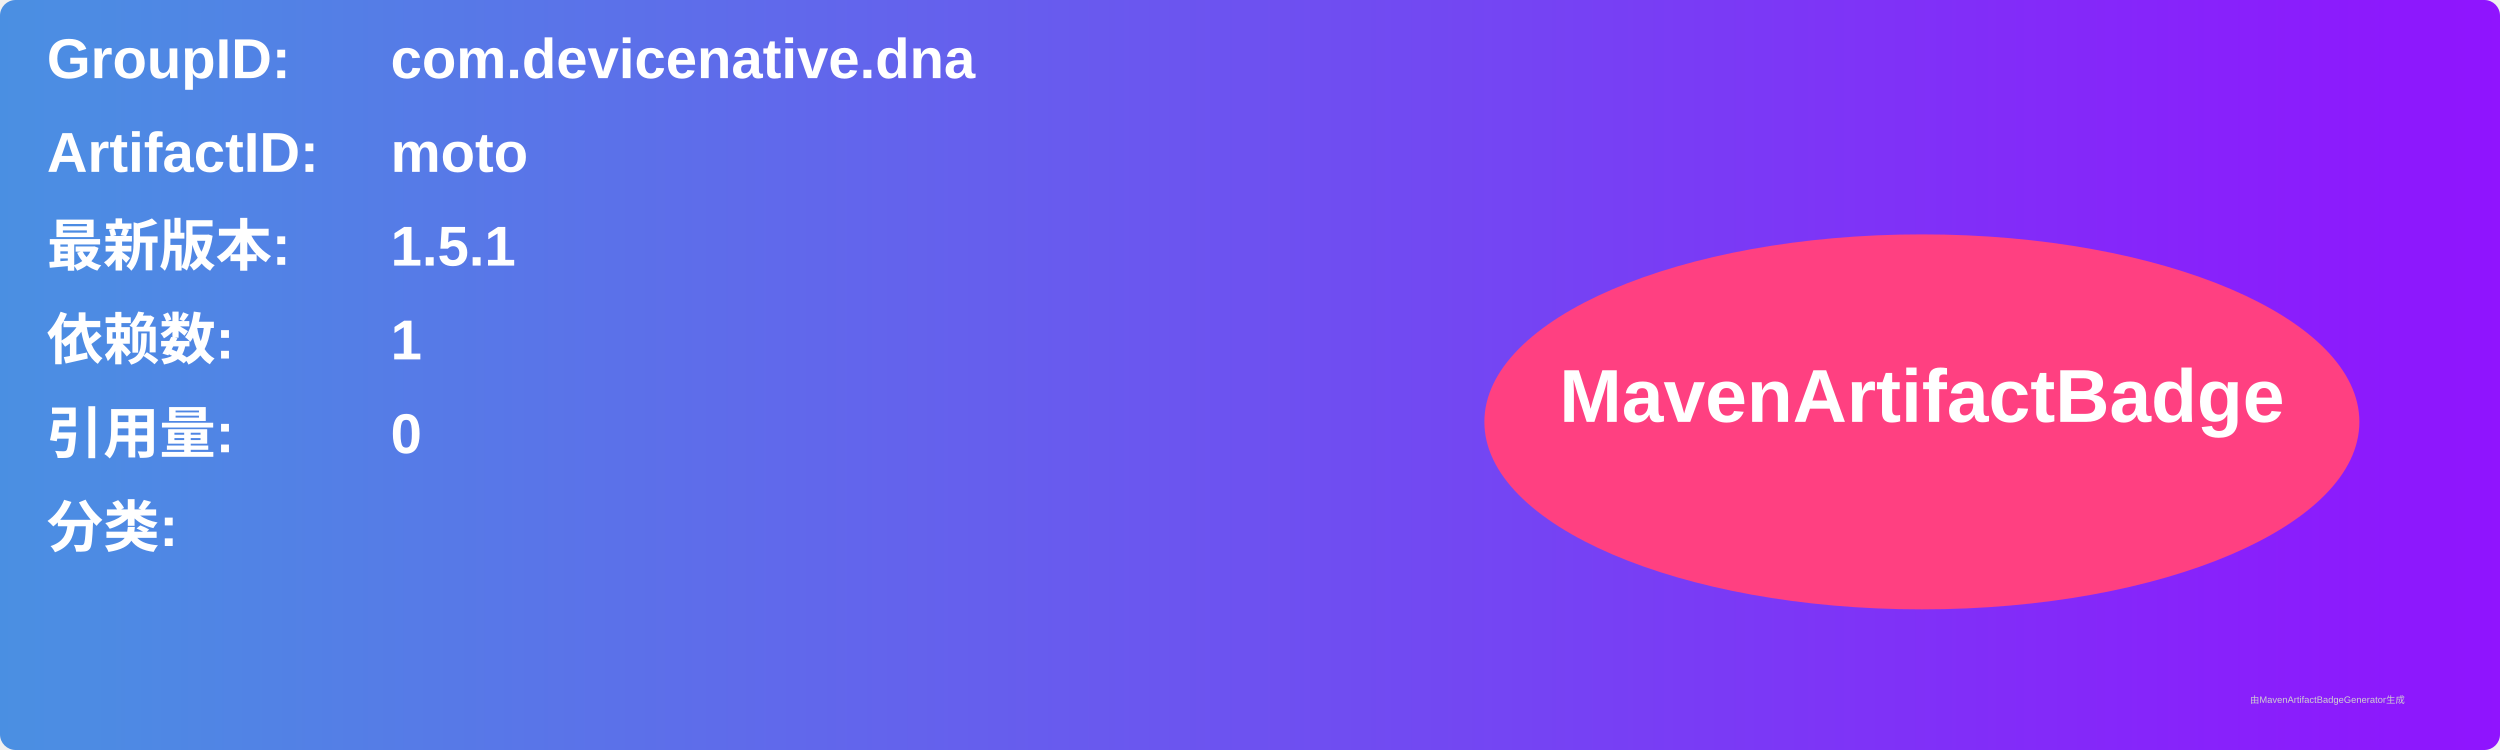
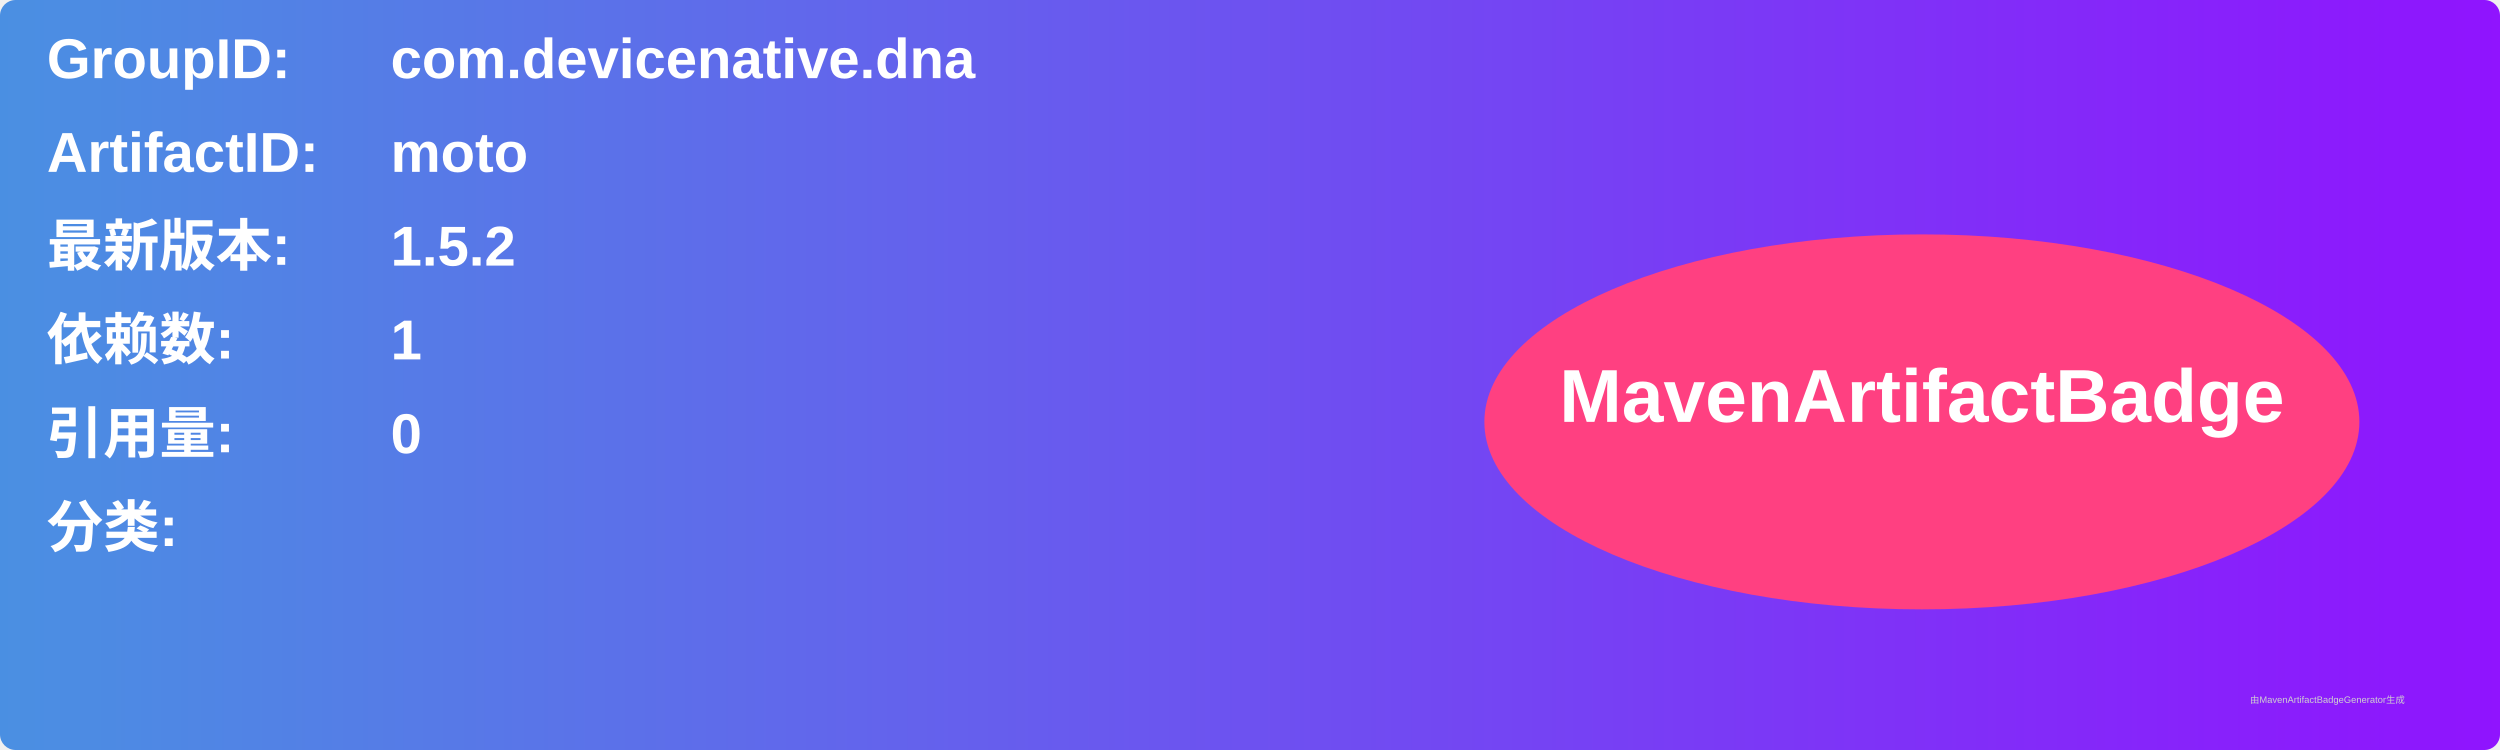
<svg xmlns="http://www.w3.org/2000/svg" width="800" height="240" viewBox="0 0 800 240">
  <linearGradient id="grad" x1="0%" y1="0%" x2="100%" y2="0%">
    <stop offset="0%" stop-color="#4a90e2" />
    <stop offset="100%" stop-color="#9013fe" />
  </linearGradient>
  <rect width="100%" height="100%" rx="5" ry="5" fill="url(#grad)" />
  <g transform="translate(15, 15)">
    <text x="0" y="10" font-family="Arial" font-size="18" fill="white" font-weight="bold" width="260">GroupID:</text>
    <text x="110" y="10" font-family="Arial" font-size="18" fill="white" font-weight="bold" width="460">com.devicenative.dna</text>
    <text x="0" y="40" font-family="Arial" font-size="18" fill="white" font-weight="bold" width="260">ArtifactID:</text>
    <text x="110" y="40" font-family="Arial" font-size="18" fill="white" font-weight="bold" width="460">moto</text>
    <text x="0" y="70" font-family="Arial" font-size="18" fill="white" font-weight="bold">最新版本:</text>
    <text x="110" y="70" font-family="Arial" font-size="18" fill="white" font-weight="bold">
-       <tspan font-weight="bold">1.5.1</tspan>
+       <tspan font-weight="bold">1.5.2</tspan>
    </text>
    <text x="0" y="100" font-family="Arial" font-size="18" fill="white" font-weight="bold">依赖数: </text>
    <text x="110" y="100" font-family="Arial" font-size="18" fill="white">
      <tspan font-weight="bold">1</tspan>
    </text>
    <text x="0" y="130" font-family="Arial" font-size="18" fill="white" font-weight="bold">引用量: </text>
    <text x="110" y="130" font-family="Arial" font-size="18" fill="white">
      <tspan font-weight="bold">0</tspan>
    </text>
    <text x="0" y="160" font-family="Arial" font-size="18" fill="white" font-weight="bold">分类:</text>
    <text x="10" y="190" font-family="Arial" font-size="10" fill="white">
      <tspan font-weight="bold" />
    </text>
    <ellipse cx="600" cy="120" rx="140" ry="60" fill="#ff4081" />
    <text x="600" y="120" text-anchor="middle" font-family="Arial" font-size="24" fill="white" font-weight="bold">MavenArtifactBadge</text>
  </g>
  <text x="720" y="225" font-family="Arial" font-size="3" fill="#d0d0d0">由MavenArtifactBadgeGenerator生成</text>
</svg>
